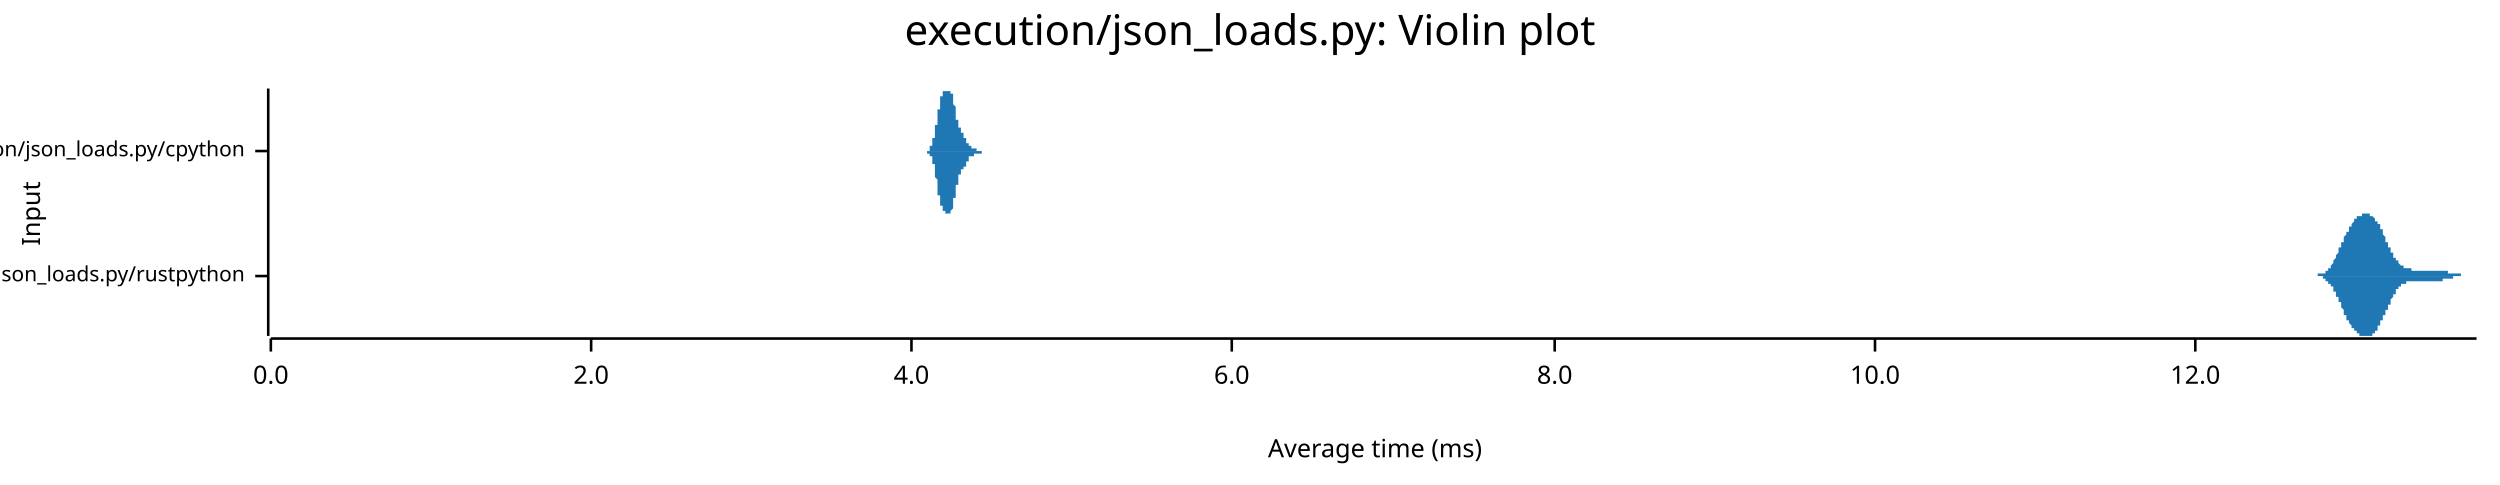
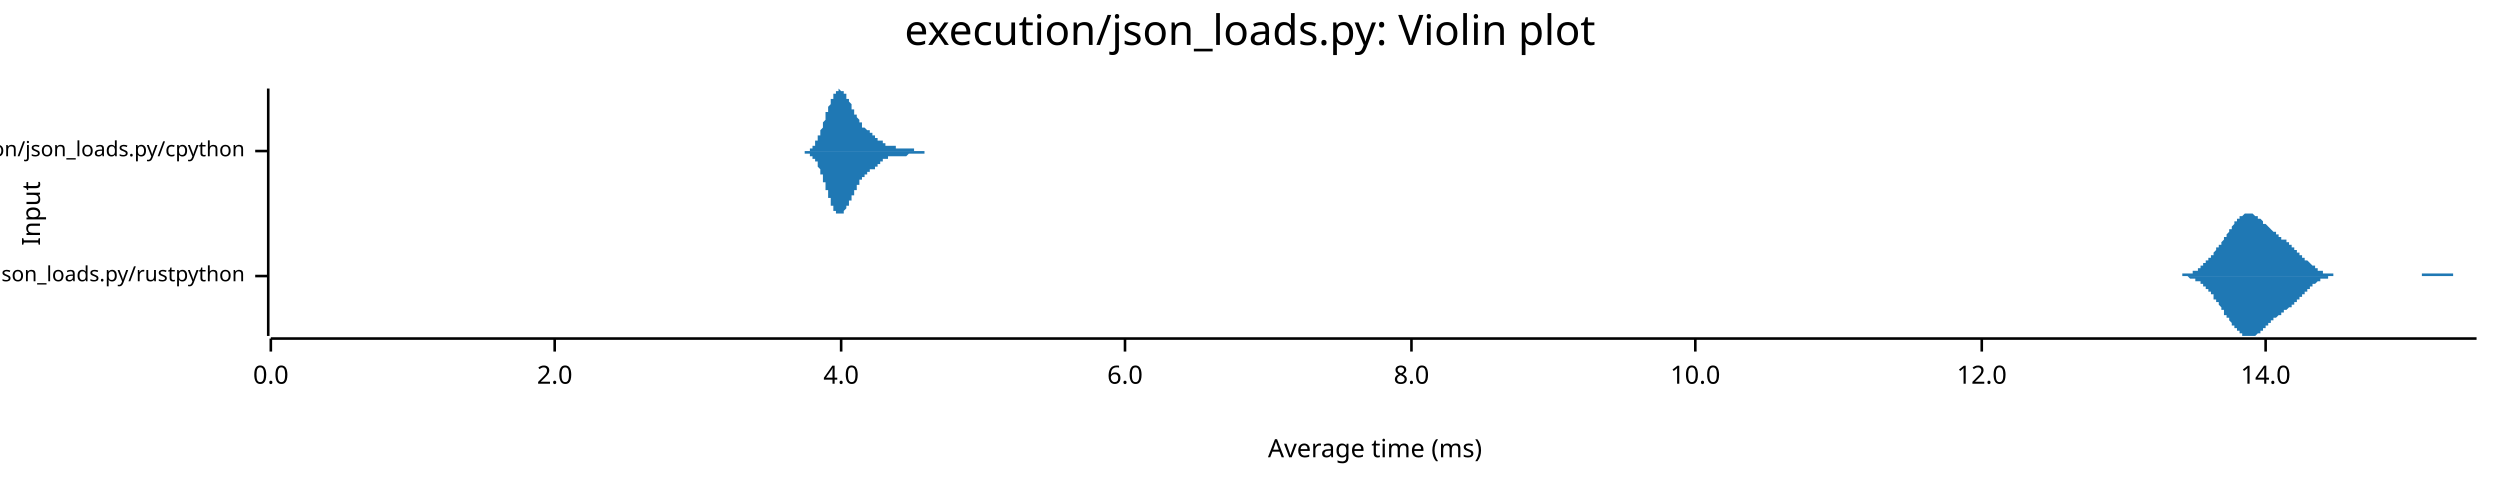
<svg xmlns="http://www.w3.org/2000/svg" width="960" height="186" viewBox="0 0 960 186">
  <text x="480" y="5" dy="0.76em" text-anchor="middle" font-family="sans-serif" font-size="16.129" opacity="1" fill="#000000">
execution/json_loads.py: Violin plot
</text>
  <text x="8" y="82" dy="0.76em" text-anchor="middle" font-family="sans-serif" font-size="9.677" opacity="1" fill="#000000" transform="rotate(270, 8, 82)">
Input
</text>
  <text x="528" y="178" dy="-0.5ex" text-anchor="middle" font-family="sans-serif" font-size="9.677" opacity="1" fill="#000000">
Average time (ms)
</text>
  <polyline fill="none" opacity="1" stroke="#000000" stroke-width="1" points="103,34 103,129 " />
  <text x="94" y="106" dy="0.5ex" text-anchor="end" font-family="sans-serif" font-size="8.065" opacity="1" fill="#000000">
execution/json_loads.py/rustpython
</text>
  <polyline fill="none" opacity="1" stroke="#000000" stroke-width="1" points="98,106 103,106 " />
  <text x="94" y="58" dy="0.5ex" text-anchor="end" font-family="sans-serif" font-size="8.065" opacity="1" fill="#000000">
execution/json_loads.py/cpython
</text>
  <polyline fill="none" opacity="1" stroke="#000000" stroke-width="1" points="98,58 103,58 " />
  <polyline fill="none" opacity="1" stroke="#000000" stroke-width="1" points="104,130 951,130 " />
  <text x="104" y="140" dy="0.76em" text-anchor="middle" font-family="sans-serif" font-size="9.677" opacity="1" fill="#000000">
0.0
</text>
  <polyline fill="none" opacity="1" stroke="#000000" stroke-width="1" points="104,130 104,135 " />
-   <text x="227" y="140" dy="0.76em" text-anchor="middle" font-family="sans-serif" font-size="9.677" opacity="1" fill="#000000">
+   <text x="213" y="140" dy="0.76em" text-anchor="middle" font-family="sans-serif" font-size="9.677" opacity="1" fill="#000000">
2.0
</text>
-   <polyline fill="none" opacity="1" stroke="#000000" stroke-width="1" points="227,130 227,135 " />
-   <text x="350" y="140" dy="0.76em" text-anchor="middle" font-family="sans-serif" font-size="9.677" opacity="1" fill="#000000">
+   <polyline fill="none" opacity="1" stroke="#000000" stroke-width="1" points="213,130 213,135 " />
+   <text x="323" y="140" dy="0.76em" text-anchor="middle" font-family="sans-serif" font-size="9.677" opacity="1" fill="#000000">
4.0
</text>
-   <polyline fill="none" opacity="1" stroke="#000000" stroke-width="1" points="350,130 350,135 " />
-   <text x="473" y="140" dy="0.76em" text-anchor="middle" font-family="sans-serif" font-size="9.677" opacity="1" fill="#000000">
+   <polyline fill="none" opacity="1" stroke="#000000" stroke-width="1" points="323,130 323,135 " />
+   <text x="432" y="140" dy="0.76em" text-anchor="middle" font-family="sans-serif" font-size="9.677" opacity="1" fill="#000000">
6.0
</text>
-   <polyline fill="none" opacity="1" stroke="#000000" stroke-width="1" points="473,130 473,135 " />
-   <text x="597" y="140" dy="0.76em" text-anchor="middle" font-family="sans-serif" font-size="9.677" opacity="1" fill="#000000">
+   <polyline fill="none" opacity="1" stroke="#000000" stroke-width="1" points="432,130 432,135 " />
+   <text x="542" y="140" dy="0.76em" text-anchor="middle" font-family="sans-serif" font-size="9.677" opacity="1" fill="#000000">
8.0
</text>
-   <polyline fill="none" opacity="1" stroke="#000000" stroke-width="1" points="597,130 597,135 " />
-   <text x="720" y="140" dy="0.76em" text-anchor="middle" font-family="sans-serif" font-size="9.677" opacity="1" fill="#000000">
+   <polyline fill="none" opacity="1" stroke="#000000" stroke-width="1" points="542,130 542,135 " />
+   <text x="651" y="140" dy="0.76em" text-anchor="middle" font-family="sans-serif" font-size="9.677" opacity="1" fill="#000000">
10.0
</text>
-   <polyline fill="none" opacity="1" stroke="#000000" stroke-width="1" points="720,130 720,135 " />
-   <text x="843" y="140" dy="0.76em" text-anchor="middle" font-family="sans-serif" font-size="9.677" opacity="1" fill="#000000">
+   <polyline fill="none" opacity="1" stroke="#000000" stroke-width="1" points="651,130 651,135 " />
+   <text x="761" y="140" dy="0.76em" text-anchor="middle" font-family="sans-serif" font-size="9.677" opacity="1" fill="#000000">
12.0
</text>
-   <polyline fill="none" opacity="1" stroke="#000000" stroke-width="1" points="843,130 843,135 " />
-   <polygon opacity="1" fill="#1F78B4" points="886,106 886,106 886,106 886,106 887,106 887,106 887,106 887,106 887,106 887,106 887,106 887,106 888,106 888,106 888,106 888,106 888,106 888,106 888,106 888,106 889,106 889,106 889,106 889,106 889,106 889,106 889,106 889,106 890,106 890,106 890,106 890,106 890,105 890,105 890,105 891,105 891,105 891,105 891,105 891,105 891,105 891,105 891,105 892,105 892,105 892,105 892,105 892,105 892,105 892,105 892,105 893,105 893,105 893,104 893,104 893,104 893,104 893,104 893,104 894,104 894,104 894,104 894,103 894,103 894,103 894,103 895,103 895,103 895,102 895,102 895,102 895,102 895,102 895,102 896,101 896,101 896,101 896,101 896,100 896,100 896,100 896,100 897,99 897,99 897,99 897,99 897,98 897,98 897,98 897,98 898,97 898,97 898,97 898,96 898,96 898,96 898,95 899,95 899,95 899,95 899,94 899,94 899,94 899,93 899,93 900,93 900,92 900,92 900,92 900,92 900,91 900,91 900,91 901,90 901,90 901,90 901,90 901,89 901,89 901,89 902,89 902,88 902,88 902,88 902,88 902,88 902,87 902,87 903,87 903,87 903,86 903,86 903,86 903,86 903,86 903,86 904,85 904,85 904,85 904,85 904,85 904,85 904,84 904,84 905,84 905,84 905,84 905,84 905,84 905,84 905,83 906,83 906,83 906,83 906,83 906,83 906,83 906,83 906,83 907,83 907,83 907,82 907,82 907,82 907,82 907,82 907,82 908,82 908,82 908,82 908,82 908,82 908,82 908,82 908,82 909,82 909,82 909,82 909,82 909,82 909,82 909,82 910,82 910,82 910,82 910,82 910,82 910,82 910,82 910,83 911,83 911,83 911,83 911,83 911,83 911,83 911,83 911,83 912,84 912,84 912,84 912,84 912,84 912,84 912,85 912,85 913,85 913,85 913,85 913,85 913,86 913,86 913,86 914,86 914,87 914,87 914,87 914,87 914,88 914,88 914,88 915,88 915,89 915,89 915,89 915,89 915,90 915,90 915,90 916,91 916,91 916,91 916,91 916,92 916,92 916,92 916,93 917,93 917,93 917,94 917,94 917,94 917,94 917,95 918,95 918,95 918,96 918,96 918,96 918,96 918,97 918,97 919,97 919,97 919,98 919,98 919,98 919,98 919,99 919,99 920,99 920,99 920,99 920,100 920,100 920,100 920,100 921,100 921,100 921,101 921,101 921,101 921,101 921,101 921,101 922,102 922,102 922,102 922,102 922,102 922,102 922,102 922,102 923,102 923,102 923,103 923,103 923,103 923,103 923,103 923,103 924,103 924,103 924,103 924,103 924,103 924,103 924,103 925,103 925,103 925,103 925,103 925,103 925,103 925,103 925,103 926,103 926,103 926,103 926,104 926,104 926,104 926,104 926,104 927,104 927,104 927,104 927,104 927,104 927,104 927,104 927,104 928,104 928,104 928,104 928,104 928,104 928,104 928,104 929,104 929,104 929,104 929,104 929,104 929,104 929,104 929,104 930,104 930,104 930,104 930,104 930,104 930,104 930,104 930,104 931,104 931,104 931,104 931,104 931,104 931,104 931,104 931,104 932,104 932,104 932,104 932,104 932,104 932,104 932,104 933,104 933,104 933,104 933,104 933,104 933,104 933,104 933,104 934,104 934,104 934,104 934,104 934,104 934,104 934,104 934,104 935,104 935,104 935,104 935,104 935,104 935,104 935,104 936,104 936,104 936,104 936,104 936,104 936,104 936,104 936,104 937,104 937,104 937,104 937,104 937,104 937,104 937,104 937,104 938,104 938,104 938,104 938,104 938,104 938,104 938,104 938,104 939,104 939,104 939,104 939,104 939,104 939,104 939,104 940,104 940,104 940,104 940,104 940,104 940,104 940,105 940,105 941,105 941,105 941,105 941,105 941,105 941,105 941,105 941,105 942,105 942,105 942,105 942,105 942,105 942,105 942,105 942,105 943,105 943,105 943,105 943,105 943,105 943,105 943,105 944,105 944,105 944,105 944,105 944,105 944,105 944,105 944,105 945,105 945,105 945,105 945,105 945,106 945,106 945,106 945,106 946,106 946,106 946,106 946,106 946,106 946,106 946,106 946,106 947,106 947,106 947,106 947,106 947,106 947,106 947,106 948,106 948,106 948,106 948,106 948,106 948,106 948,106 948,106 949,106 949,106 949,106 949,106 949,106 949,106 949,106 949,106 950,106 950,106 950,106 950,106 950,106 950,106 950,106 951,106 951,106 886,106 " />
-   <polygon opacity="1" fill="#1F78B4" points="886,106 886,106 886,106 886,106 887,106 887,106 887,106 887,106 887,106 887,106 887,106 887,106 888,106 888,106 888,106 888,106 888,106 888,106 888,106 888,106 889,106 889,106 889,106 889,106 889,106 889,106 889,106 889,106 890,106 890,106 890,106 890,106 890,106 890,106 890,106 891,106 891,106 891,106 891,106 891,106 891,106 891,106 891,106 892,106 892,106 892,106 892,107 892,107 892,107 892,107 892,107 893,107 893,107 893,107 893,107 893,107 893,107 893,107 893,108 894,108 894,108 894,108 894,108 894,108 894,108 894,109 895,109 895,109 895,109 895,109 895,109 895,110 895,110 895,110 896,110 896,110 896,111 896,111 896,111 896,111 896,112 896,112 897,112 897,112 897,113 897,113 897,113 897,113 897,114 897,114 898,114 898,115 898,115 898,115 898,115 898,116 898,116 899,116 899,117 899,117 899,117 899,118 899,118 899,118 899,118 900,119 900,119 900,119 900,120 900,120 900,120 900,120 900,121 901,121 901,121 901,122 901,122 901,122 901,122 901,123 902,123 902,123 902,123 902,124 902,124 902,124 902,124 902,124 903,125 903,125 903,125 903,125 903,125 903,126 903,126 903,126 904,126 904,126 904,126 904,127 904,127 904,127 904,127 904,127 905,127 905,127 905,128 905,128 905,128 905,128 905,128 906,128 906,128 906,128 906,128 906,129 906,129 906,129 906,129 907,129 907,129 907,129 907,129 907,129 907,129 907,129 907,129 908,129 908,129 908,129 908,129 908,129 908,129 908,129 908,129 909,129 909,129 909,129 909,129 909,129 909,129 909,129 910,129 910,129 910,129 910,129 910,129 910,129 910,129 910,129 911,129 911,129 911,129 911,129 911,128 911,128 911,128 911,128 912,128 912,128 912,128 912,127 912,127 912,127 912,127 912,127 913,127 913,126 913,126 913,126 913,126 913,126 913,125 914,125 914,125 914,125 914,124 914,124 914,124 914,124 914,123 915,123 915,123 915,123 915,122 915,122 915,122 915,121 915,121 916,121 916,121 916,120 916,120 916,120 916,119 916,119 916,119 917,119 917,118 917,118 917,118 917,117 917,117 917,117 918,117 918,116 918,116 918,116 918,115 918,115 918,115 918,115 919,114 919,114 919,114 919,114 919,113 919,113 919,113 919,113 920,113 920,112 920,112 920,112 920,112 920,112 920,111 921,111 921,111 921,111 921,111 921,111 921,110 921,110 921,110 922,110 922,110 922,110 922,110 922,110 922,109 922,109 922,109 923,109 923,109 923,109 923,109 923,109 923,109 923,109 923,109 924,109 924,109 924,108 924,108 924,108 924,108 924,108 925,108 925,108 925,108 925,108 925,108 925,108 925,108 925,108 926,108 926,108 926,108 926,108 926,108 926,108 926,108 926,108 927,108 927,108 927,108 927,108 927,108 927,108 927,108 927,108 928,108 928,108 928,108 928,108 928,108 928,108 928,108 929,108 929,108 929,108 929,108 929,108 929,108 929,108 929,108 930,108 930,108 930,108 930,108 930,108 930,108 930,108 930,108 931,108 931,108 931,108 931,108 931,108 931,108 931,108 931,108 932,108 932,108 932,108 932,108 932,108 932,108 932,108 933,108 933,108 933,108 933,108 933,108 933,108 933,108 933,108 934,108 934,108 934,108 934,108 934,108 934,108 934,108 934,108 935,108 935,108 935,108 935,108 935,108 935,108 935,108 936,108 936,108 936,108 936,108 936,108 936,108 936,108 936,108 937,108 937,108 937,108 937,108 937,108 937,108 937,108 937,108 938,108 938,108 938,108 938,108 938,108 938,108 938,107 938,107 939,107 939,107 939,107 939,107 939,107 939,107 939,107 940,107 940,107 940,107 940,107 940,107 940,107 940,107 940,107 941,107 941,107 941,107 941,107 941,107 941,107 941,107 941,107 942,107 942,107 942,107 942,107 942,107 942,106 942,106 942,106 943,106 943,106 943,106 943,106 943,106 943,106 943,106 944,106 944,106 944,106 944,106 944,106 944,106 944,106 944,106 945,106 945,106 945,106 945,106 945,106 945,106 945,106 945,106 946,106 946,106 946,106 946,106 946,106 946,106 946,106 946,106 947,106 947,106 947,106 947,106 947,106 947,106 947,106 948,106 948,106 948,106 948,106 948,106 948,106 948,106 948,106 949,106 949,106 949,106 949,106 949,106 949,106 949,106 949,106 950,106 950,106 950,106 950,106 950,106 950,106 950,106 951,106 951,106 886,106 " />
-   <polygon opacity="1" fill="#1F78B4" points="355,58 355,58 355,58 355,58 355,58 355,58 355,58 355,58 355,58 355,58 355,58 355,58 355,58 355,58 355,58 356,58 356,58 356,58 356,58 356,58 356,58 356,58 356,58 356,58 356,58 356,58 356,58 356,58 356,58 356,58 356,58 356,58 356,58 356,58 356,58 356,58 357,58 357,58 357,58 357,58 357,58 357,58 357,57 357,57 357,57 357,57 357,57 357,57 357,57 357,57 357,57 357,57 357,57 357,57 357,57 357,56 358,56 358,56 358,56 358,56 358,56 358,56 358,56 358,55 358,55 358,55 358,55 358,55 358,55 358,55 358,54 358,54 358,54 358,54 358,54 358,53 359,53 359,53 359,53 359,52 359,52 359,52 359,52 359,51 359,51 359,51 359,51 359,50 359,50 359,50 359,50 359,49 359,49 359,49 359,48 359,48 360,48 360,48 360,47 360,47 360,47 360,46 360,46 360,46 360,45 360,45 360,45 360,44 360,44 360,44 360,44 360,43 360,43 360,43 360,42 360,42 360,42 361,42 361,41 361,41 361,41 361,40 361,40 361,40 361,40 361,40 361,39 361,39 361,39 361,39 361,38 361,38 361,38 361,38 361,38 361,37 361,37 362,37 362,37 362,37 362,37 362,37 362,36 362,36 362,36 362,36 362,36 362,36 362,36 362,36 362,36 362,35 362,35 362,35 362,35 362,35 362,35 363,35 363,35 363,35 363,35 363,35 363,35 363,35 363,35 363,35 363,35 363,35 363,35 363,35 363,35 363,35 363,35 363,35 363,35 363,35 363,35 363,35 364,35 364,35 364,35 364,35 364,35 364,35 364,35 364,35 364,35 364,35 364,35 364,35 364,35 364,34 364,34 364,35 364,35 364,35 364,35 364,35 365,35 365,35 365,35 365,35 365,35 365,35 365,35 365,35 365,35 365,35 365,35 365,35 365,35 365,35 365,35 365,35 365,36 365,36 365,36 365,36 366,36 366,36 366,36 366,37 366,37 366,37 366,37 366,37 366,38 366,38 366,38 366,38 366,38 366,39 366,39 366,39 366,39 366,40 366,40 366,40 366,40 367,41 367,41 367,41 367,41 367,42 367,42 367,42 367,43 367,43 367,43 367,43 367,44 367,44 367,44 367,44 367,45 367,45 367,45 367,45 367,46 368,46 368,46 368,46 368,46 368,47 368,47 368,47 368,47 368,47 368,48 368,48 368,48 368,48 368,48 368,48 368,49 368,49 368,49 368,49 368,49 369,49 369,49 369,50 369,50 369,50 369,50 369,50 369,50 369,50 369,50 369,50 369,50 369,51 369,51 369,51 369,51 369,51 369,51 369,51 369,51 370,51 370,51 370,51 370,51 370,51 370,52 370,52 370,52 370,52 370,52 370,52 370,52 370,52 370,52 370,52 370,52 370,52 370,53 370,53 370,53 370,53 371,53 371,53 371,53 371,53 371,53 371,53 371,53 371,54 371,54 371,54 371,54 371,54 371,54 371,54 371,54 371,54 371,54 371,54 371,55 371,55 372,55 372,55 372,55 372,55 372,55 372,55 372,55 372,55 372,55 372,55 372,55 372,56 372,56 372,56 372,56 372,56 372,56 372,56 372,56 372,56 373,56 373,56 373,56 373,56 373,56 373,56 373,56 373,56 373,56 373,57 373,57 373,57 373,57 373,57 373,57 373,57 373,57 373,57 373,57 373,57 373,57 374,57 374,57 374,57 374,57 374,57 374,57 374,57 374,57 374,57 374,57 374,57 374,57 374,57 374,57 374,57 374,57 374,57 374,57 374,57 374,57 375,57 375,57 375,57 375,57 375,57 375,57 375,57 375,57 375,57 375,57 375,57 375,57 375,57 375,57 375,57 375,57 375,58 375,58 375,58 375,58 376,58 376,58 376,58 376,58 376,58 376,58 376,58 376,58 376,58 376,58 376,58 376,58 376,58 376,58 376,58 376,58 376,58 376,58 376,58 376,58 376,58 377,58 377,58 377,58 377,58 377,58 377,58 377,58 377,58 377,58 377,58 377,58 377,58 377,58 377,58 377,58 377,58 377,58 377,58 377,58 377,58 378,58 378,58 378,58 378,58 378,58 378,58 378,58 378,58 378,58 378,58 378,58 378,58 378,58 378,58 378,58 378,58 378,58 378,58 378,58 378,58 379,58 379,58 379,58 379,58 379,58 379,58 379,58 379,58 379,58 379,58 379,58 379,58 379,58 379,58 379,58 379,58 379,58 379,58 379,58 355,58 " />
-   <polygon opacity="1" fill="#1F78B4" points="355,58 355,58 355,58 355,58 355,58 355,58 355,58 355,58 355,58 355,58 355,58 355,58 355,58 355,58 355,58 356,58 356,58 356,58 356,58 356,58 356,58 356,58 356,58 356,58 356,58 356,58 356,58 356,58 356,59 356,59 356,59 356,59 356,59 356,59 356,59 356,59 357,59 357,59 357,59 357,59 357,59 357,59 357,59 357,59 357,59 357,59 357,59 357,59 357,59 357,59 357,60 357,60 357,60 357,60 357,60 357,60 358,60 358,60 358,60 358,60 358,61 358,61 358,61 358,61 358,61 358,61 358,61 358,62 358,62 358,62 358,62 358,62 358,63 358,63 358,63 358,63 359,63 359,64 359,64 359,64 359,64 359,65 359,65 359,65 359,65 359,66 359,66 359,66 359,66 359,67 359,67 359,67 359,68 359,68 359,68 359,68 360,69 360,69 360,69 360,70 360,70 360,70 360,71 360,71 360,71 360,71 360,72 360,72 360,72 360,73 360,73 360,73 360,74 360,74 360,74 360,74 360,75 361,75 361,75 361,75 361,76 361,76 361,76 361,77 361,77 361,77 361,77 361,77 361,78 361,78 361,78 361,78 361,78 361,79 361,79 361,79 361,79 362,79 362,80 362,80 362,80 362,80 362,80 362,80 362,80 362,80 362,81 362,81 362,81 362,81 362,81 362,81 362,81 362,81 362,81 362,81 362,81 363,81 363,81 363,81 363,82 363,82 363,82 363,82 363,82 363,82 363,82 363,82 363,82 363,82 363,82 363,82 363,82 363,82 363,82 363,82 363,82 363,82 364,82 364,82 364,82 364,82 364,82 364,82 364,82 364,82 364,82 364,82 364,82 364,82 364,82 364,82 364,82 364,82 364,82 364,82 364,82 364,82 365,82 365,82 365,82 365,82 365,82 365,82 365,82 365,82 365,82 365,82 365,81 365,81 365,81 365,81 365,81 365,81 365,81 365,81 365,81 365,81 366,80 366,80 366,80 366,80 366,80 366,80 366,79 366,79 366,79 366,79 366,79 366,78 366,78 366,78 366,78 366,77 366,77 366,77 366,77 366,76 366,76 367,76 367,76 367,75 367,75 367,75 367,75 367,74 367,74 367,74 367,73 367,73 367,73 367,73 367,72 367,72 367,72 367,72 367,71 367,71 367,71 368,71 368,71 368,70 368,70 368,70 368,70 368,69 368,69 368,69 368,69 368,69 368,69 368,68 368,68 368,68 368,68 368,68 368,68 368,67 368,67 369,67 369,67 369,67 369,67 369,67 369,67 369,67 369,66 369,66 369,66 369,66 369,66 369,66 369,66 369,66 369,66 369,66 369,66 369,65 369,65 370,65 370,65 370,65 370,65 370,65 370,65 370,65 370,65 370,65 370,65 370,65 370,64 370,64 370,64 370,64 370,64 370,64 370,64 370,64 370,64 370,64 371,64 371,63 371,63 371,63 371,63 371,63 371,63 371,63 371,63 371,63 371,63 371,63 371,62 371,62 371,62 371,62 371,62 371,62 371,62 371,62 372,62 372,62 372,62 372,62 372,61 372,61 372,61 372,61 372,61 372,61 372,61 372,61 372,61 372,61 372,61 372,61 372,61 372,61 372,61 372,60 373,60 373,60 373,60 373,60 373,60 373,60 373,60 373,60 373,60 373,60 373,60 373,60 373,60 373,60 373,60 373,60 373,60 373,60 373,60 373,60 373,60 374,60 374,60 374,59 374,59 374,59 374,59 374,59 374,59 374,59 374,59 374,59 374,59 374,59 374,59 374,59 374,59 374,59 374,59 374,59 374,59 375,59 375,59 375,59 375,59 375,59 375,59 375,59 375,59 375,59 375,59 375,59 375,59 375,59 375,59 375,59 375,59 375,59 375,59 375,59 375,59 376,59 376,59 376,59 376,59 376,59 376,59 376,59 376,59 376,59 376,59 376,59 376,59 376,59 376,59 376,59 376,59 376,59 376,59 376,59 376,59 376,59 377,59 377,59 377,59 377,59 377,59 377,59 377,59 377,59 377,59 377,59 377,59 377,59 377,58 377,58 377,58 377,58 377,58 377,58 377,58 377,58 378,58 378,58 378,58 378,58 378,58 378,58 378,58 378,58 378,58 378,58 378,58 378,58 378,58 378,58 378,58 378,58 378,58 378,58 378,58 378,58 379,58 379,58 379,58 379,58 379,58 379,58 379,58 379,58 379,58 379,58 379,58 379,58 379,58 379,58 379,58 379,58 379,58 379,58 379,58 355,58 " />
+   <polyline fill="none" opacity="1" stroke="#000000" stroke-width="1" points="761,130 761,135 " />
+   <text x="870" y="140" dy="0.76em" text-anchor="middle" font-family="sans-serif" font-size="9.677" opacity="1" fill="#000000">
+ 14.0
+ </text>
+   <polyline fill="none" opacity="1" stroke="#000000" stroke-width="1" points="870,130 870,135 " />
+   <polygon opacity="1" fill="#1F78B4" points="834,106 834,106 834,106 834,106 835,106 835,106 835,106 835,106 835,106 836,106 836,106 836,106 836,106 837,106 837,106 837,106 837,106 838,106 838,106 838,105 838,105 839,105 839,105 839,105 839,105 839,105 840,105 840,105 840,105 840,105 841,105 841,105 841,105 841,105 842,105 842,105 842,104 842,104 843,104 843,104 843,104 843,104 843,104 844,104 844,103 844,103 844,103 845,103 845,103 845,103 845,102 846,102 846,102 846,102 846,102 846,101 847,101 847,101 847,101 847,100 848,100 848,100 848,100 848,99 849,99 849,99 849,99 849,98 850,98 850,98 850,97 850,97 850,97 851,96 851,96 851,96 851,95 852,95 852,95 852,94 852,94 853,94 853,93 853,93 853,93 854,92 854,92 854,92 854,91 854,91 855,91 855,90 855,90 855,90 856,89 856,89 856,89 856,88 857,88 857,88 857,87 857,87 857,87 858,86 858,86 858,86 858,85 859,85 859,85 859,85 859,84 860,84 860,84 860,84 860,83 861,83 861,83 861,83 861,83 861,83 862,82 862,82 862,82 862,82 863,82 863,82 863,82 863,82 864,82 864,82 864,82 864,82 865,82 865,82 865,82 865,82 865,82 866,83 866,83 866,83 866,83 867,83 867,83 867,83 867,84 868,84 868,84 868,84 868,84 869,85 869,85 869,85 869,85 869,86 870,86 870,86 870,86 870,86 871,87 871,87 871,87 871,87 872,88 872,88 872,88 872,88 872,88 873,89 873,89 873,89 873,89 874,89 874,90 874,90 874,90 875,90 875,90 875,91 875,91 876,91 876,91 876,91 876,91 876,92 877,92 877,92 877,92 877,92 878,92 878,93 878,93 878,93 879,93 879,93 879,94 879,94 880,94 880,94 880,94 880,95 880,95 881,95 881,95 881,95 881,96 882,96 882,96 882,96 882,97 883,97 883,97 883,97 883,97 883,98 884,98 884,98 884,98 884,99 885,99 885,99 885,99 885,100 886,100 886,100 886,100 886,100 887,101 887,101 887,101 887,101 887,101 888,102 888,102 888,102 888,102 889,102 889,103 889,103 889,103 890,103 890,103 890,103 890,104 891,104 891,104 891,104 891,104 891,104 892,104 892,104 892,105 892,105 893,105 893,105 893,105 893,105 894,105 894,105 894,105 894,105 895,105 895,105 895,105 895,105 895,105 896,105 896,105 896,105 896,106 897,106 897,106 897,106 897,106 898,106 898,106 898,106 898,106 898,106 899,106 899,106 899,106 899,106 900,106 900,106 900,106 900,106 901,106 901,106 901,106 901,106 902,106 902,106 902,106 902,106 902,106 903,106 903,106 903,106 903,106 904,106 904,106 904,106 904,106 905,106 905,106 905,106 905,106 906,106 906,106 906,106 906,106 906,106 907,106 907,106 907,106 907,106 908,106 908,106 908,106 908,106 909,106 909,106 909,106 909,106 910,106 910,106 910,106 910,106 910,106 911,106 911,106 911,106 911,106 912,106 912,106 912,106 912,106 913,106 913,106 913,106 913,106 913,106 914,106 914,106 914,106 914,106 915,106 915,106 915,106 915,106 916,106 916,106 916,106 916,106 917,106 917,106 917,106 917,106 917,106 918,106 918,106 918,106 918,106 919,106 919,106 919,106 919,106 920,106 920,106 920,106 920,106 921,106 921,106 921,106 921,106 921,106 922,106 922,106 922,106 922,106 923,106 923,106 923,106 923,106 924,106 924,106 924,106 924,106 924,106 925,106 925,106 925,106 925,106 926,106 926,106 926,106 926,106 927,106 927,106 927,106 927,106 928,106 928,106 928,106 928,106 928,106 929,106 929,106 929,106 929,106 930,106 930,105 930,105 930,105 931,105 931,105 931,105 931,105 932,105 932,105 932,105 932,105 932,105 933,105 933,105 933,105 933,105 934,105 934,105 934,105 934,105 935,105 935,105 935,105 935,105 936,105 936,105 936,105 936,105 936,105 937,105 937,105 937,105 937,105 938,105 938,105 938,105 938,105 939,105 939,105 939,105 939,105 939,105 940,105 940,105 940,105 940,105 941,105 941,105 941,105 941,105 942,105 942,106 942,106 942,106 943,106 943,106 943,106 943,106 943,106 944,106 944,106 944,106 944,106 945,106 945,106 945,106 945,106 946,106 946,106 946,106 946,106 947,106 947,106 947,106 947,106 947,106 948,106 948,106 948,106 948,106 949,106 949,106 949,106 949,106 950,106 950,106 950,106 950,106 951,106 951,106 834,106 " />
+   <polygon opacity="1" fill="#1F78B4" points="834,106 834,106 834,106 834,106 835,106 835,106 835,106 835,106 835,106 836,106 836,106 836,106 836,106 837,106 837,106 837,106 837,106 838,106 838,106 838,106 838,106 839,106 839,106 839,106 839,106 839,106 840,106 840,106 840,106 840,106 841,107 841,107 841,107 841,107 842,107 842,107 842,107 842,107 843,107 843,107 843,107 843,108 843,108 844,108 844,108 844,108 844,108 845,108 845,109 845,109 845,109 846,109 846,109 846,110 846,110 846,110 847,110 847,111 847,111 847,111 848,111 848,112 848,112 848,112 849,112 849,113 849,113 849,113 850,113 850,114 850,114 850,114 850,115 851,115 851,115 851,116 851,116 852,116 852,117 852,117 852,117 853,118 853,118 853,118 853,119 854,119 854,119 854,120 854,120 854,121 855,121 855,121 855,122 855,122 856,122 856,123 856,123 856,123 857,124 857,124 857,124 857,125 857,125 858,125 858,126 858,126 858,126 859,126 859,127 859,127 859,127 860,127 860,128 860,128 860,128 861,128 861,128 861,129 861,129 861,129 862,129 862,129 862,129 862,129 863,129 863,129 863,129 863,129 864,129 864,129 864,129 864,129 865,129 865,129 865,129 865,129 865,129 866,129 866,129 866,129 866,129 867,128 867,128 867,128 867,128 868,128 868,127 868,127 868,127 869,127 869,127 869,126 869,126 869,126 870,126 870,125 870,125 870,125 871,125 871,125 871,124 871,124 872,124 872,124 872,123 872,123 872,123 873,123 873,123 873,122 873,122 874,122 874,122 874,122 874,122 875,121 875,121 875,121 875,121 876,121 876,120 876,120 876,120 876,120 877,120 877,120 877,119 877,119 878,119 878,119 878,119 878,119 879,118 879,118 879,118 879,118 880,118 880,117 880,117 880,117 880,117 881,117 881,116 881,116 881,116 882,116 882,115 882,115 882,115 883,115 883,115 883,114 883,114 883,114 884,114 884,113 884,113 884,113 885,113 885,112 885,112 885,112 886,112 886,112 886,111 886,111 887,111 887,111 887,110 887,110 887,110 888,110 888,110 888,109 888,109 889,109 889,109 889,109 889,109 890,108 890,108 890,108 890,108 891,108 891,108 891,108 891,107 891,107 892,107 892,107 892,107 892,107 893,107 893,107 893,107 893,107 894,107 894,106 894,106 894,106 895,106 895,106 895,106 895,106 895,106 896,106 896,106 896,106 896,106 897,106 897,106 897,106 897,106 898,106 898,106 898,106 898,106 898,106 899,106 899,106 899,106 899,106 900,106 900,106 900,106 900,106 901,106 901,106 901,106 901,106 902,106 902,106 902,106 902,106 902,106 903,106 903,106 903,106 903,106 904,106 904,106 904,106 904,106 905,106 905,106 905,106 905,106 906,106 906,106 906,106 906,106 906,106 907,106 907,106 907,106 907,106 908,106 908,106 908,106 908,106 909,106 909,106 909,106 909,106 910,106 910,106 910,106 910,106 910,106 911,106 911,106 911,106 911,106 912,106 912,106 912,106 912,106 913,106 913,106 913,106 913,106 913,106 914,106 914,106 914,106 914,106 915,106 915,106 915,106 915,106 916,106 916,106 916,106 916,106 917,106 917,106 917,106 917,106 917,106 918,106 918,106 918,106 918,106 919,106 919,106 919,106 919,106 920,106 920,106 920,106 920,106 921,106 921,106 921,106 921,106 921,106 922,106 922,106 922,106 922,106 923,106 923,106 923,106 923,106 924,106 924,106 924,106 924,106 924,106 925,106 925,106 925,106 925,106 926,106 926,106 926,106 926,106 927,106 927,106 927,106 927,106 928,106 928,106 928,106 928,106 928,106 929,106 929,106 929,106 929,106 930,106 930,106 930,106 930,106 931,106 931,106 931,106 931,106 932,106 932,106 932,106 932,106 932,106 933,106 933,106 933,106 933,106 934,106 934,106 934,106 934,106 935,106 935,106 935,106 935,106 936,106 936,106 936,106 936,106 936,106 937,106 937,106 937,106 937,106 938,106 938,106 938,106 938,106 939,106 939,106 939,106 939,106 939,106 940,106 940,106 940,106 940,106 941,106 941,106 941,106 941,106 942,106 942,106 942,106 942,106 943,106 943,106 943,106 943,106 943,106 944,106 944,106 944,106 944,106 945,106 945,106 945,106 945,106 946,106 946,106 946,106 946,106 947,106 947,106 947,106 947,106 947,106 948,106 948,106 948,106 948,106 949,106 949,106 949,106 949,106 950,106 950,106 950,106 950,106 951,106 951,106 834,106 " />
+   <polygon opacity="1" fill="#1F78B4" points="307,58 307,58 307,58 307,58 307,58 307,58 307,58 307,58 307,58 308,58 308,58 308,58 308,58 308,58 308,58 308,58 308,58 308,58 308,58 309,58 309,58 309,58 309,58 309,58 309,58 309,58 309,58 309,58 310,58 310,58 310,58 310,58 310,58 310,58 310,58 310,58 310,58 311,58 311,57 311,57 311,57 311,57 311,57 311,57 311,57 311,57 312,57 312,57 312,57 312,57 312,56 312,56 312,56 312,56 312,56 313,56 313,56 313,56 313,55 313,55 313,55 313,55 313,55 313,54 314,54 314,54 314,54 314,54 314,53 314,53 314,53 314,53 314,52 314,52 315,52 315,52 315,51 315,51 315,51 315,50 315,50 315,50 315,50 316,49 316,49 316,49 316,48 316,48 316,48 316,47 316,47 316,47 317,46 317,46 317,46 317,45 317,45 317,45 317,44 317,44 317,43 318,43 318,43 318,42 318,42 318,42 318,41 318,41 318,41 318,41 319,40 319,40 319,40 319,39 319,39 319,39 319,39 319,38 319,38 319,38 320,38 320,37 320,37 320,37 320,37 320,36 320,36 320,36 320,36 321,36 321,36 321,35 321,35 321,35 321,35 321,35 321,35 321,35 322,35 322,35 322,35 322,35 322,35 322,35 322,35 322,35 322,34 323,35 323,35 323,35 323,35 323,35 323,35 323,35 323,35 323,35 324,35 324,35 324,35 324,35 324,35 324,35 324,36 324,36 324,36 324,36 325,36 325,36 325,36 325,37 325,37 325,37 325,37 325,37 325,38 326,38 326,38 326,38 326,38 326,39 326,39 326,39 326,39 326,39 327,40 327,40 327,40 327,40 327,41 327,41 327,41 327,41 327,42 328,42 328,42 328,42 328,42 328,43 328,43 328,43 328,43 328,44 329,44 329,44 329,44 329,44 329,45 329,45 329,45 329,45 329,45 330,46 330,46 330,46 330,46 330,46 330,47 330,47 330,47 330,47 330,47 331,47 331,48 331,48 331,48 331,48 331,48 331,48 331,48 331,49 332,49 332,49 332,49 332,49 332,49 332,49 332,49 332,49 332,49 333,50 333,50 333,50 333,50 333,50 333,50 333,50 333,50 333,50 334,50 334,50 334,51 334,51 334,51 334,51 334,51 334,51 334,51 335,51 335,51 335,51 335,51 335,51 335,52 335,52 335,52 335,52 335,52 336,52 336,52 336,52 336,52 336,52 336,52 336,53 336,53 336,53 337,53 337,53 337,53 337,53 337,53 337,53 337,53 337,53 337,54 338,54 338,54 338,54 338,54 338,54 338,54 338,54 338,54 338,54 339,54 339,54 339,55 339,55 339,55 339,55 339,55 339,55 339,55 340,55 340,55 340,55 340,55 340,55 340,55 340,55 340,56 340,56 340,56 341,56 341,56 341,56 341,56 341,56 341,56 341,56 341,56 341,56 342,56 342,56 342,56 342,56 342,56 342,56 342,56 342,56 342,56 343,56 343,56 343,56 343,56 343,56 343,56 343,56 343,56 343,56 344,56 344,56 344,56 344,56 344,56 344,56 344,57 344,57 344,57 345,57 345,57 345,57 345,57 345,57 345,57 345,57 345,57 345,57 345,57 346,57 346,57 346,57 346,57 346,57 346,57 346,57 346,57 346,57 347,57 347,57 347,57 347,57 347,57 347,57 347,57 347,57 347,57 348,57 348,57 348,57 348,57 348,57 348,57 348,57 348,57 348,57 349,57 349,57 349,57 349,57 349,57 349,57 349,57 349,57 349,57 350,57 350,57 350,57 350,57 350,57 350,57 350,57 350,57 350,57 351,57 351,57 351,57 351,57 351,57 351,57 351,57 351,57 351,58 351,58 352,58 352,58 352,58 352,58 352,58 352,58 352,58 352,58 352,58 353,58 353,58 353,58 353,58 353,58 353,58 353,58 353,58 353,58 354,58 354,58 354,58 354,58 354,58 354,58 354,58 354,58 354,58 355,58 355,58 355,58 355,58 355,58 355,58 355,58 355,58 355,58 356,58 356,58 356,58 356,58 356,58 356,58 356,58 356,58 356,58 356,58 357,58 357,58 357,58 357,58 357,58 357,58 357,58 357,58 357,58 358,58 358,58 358,58 358,58 358,58 358,58 358,58 358,58 358,58 359,58 359,58 359,58 359,58 359,58 359,58 359,58 359,58 359,58 360,58 360,58 360,58 360,58 360,58 360,58 360,58 360,58 360,58 361,58 361,58 361,58 361,58 361,58 307,58 " />
+   <polygon opacity="1" fill="#1F78B4" points="307,58 307,58 307,58 307,58 307,58 307,58 307,58 307,58 307,58 308,58 308,58 308,58 308,58 308,58 308,58 308,58 308,58 308,58 308,58 309,58 309,58 309,58 309,58 309,58 309,58 309,59 309,59 309,59 310,59 310,59 310,59 310,59 310,59 310,59 310,59 310,59 310,59 311,59 311,59 311,59 311,59 311,59 311,59 311,59 311,59 311,60 312,60 312,60 312,60 312,60 312,60 312,60 312,60 312,60 312,61 313,61 313,61 313,61 313,61 313,61 313,61 313,62 313,62 313,62 314,62 314,62 314,63 314,63 314,63 314,63 314,64 314,64 314,64 314,64 315,65 315,65 315,65 315,65 315,66 315,66 315,66 315,67 315,67 316,67 316,68 316,68 316,68 316,69 316,69 316,69 316,70 316,70 317,70 317,71 317,71 317,71 317,72 317,72 317,72 317,73 317,73 318,73 318,74 318,74 318,74 318,75 318,75 318,75 318,76 318,76 319,76 319,77 319,77 319,77 319,77 319,78 319,78 319,78 319,78 319,79 320,79 320,79 320,79 320,80 320,80 320,80 320,80 320,80 320,81 321,81 321,81 321,81 321,81 321,81 321,81 321,81 321,82 321,82 322,82 322,82 322,82 322,82 322,82 322,82 322,82 322,82 322,82 323,82 323,82 323,82 323,82 323,82 323,82 323,82 323,82 323,82 324,82 324,81 324,81 324,81 324,81 324,81 324,81 324,81 324,81 324,81 325,80 325,80 325,80 325,80 325,80 325,80 325,79 325,79 325,79 326,79 326,79 326,78 326,78 326,78 326,78 326,78 326,77 326,77 327,77 327,77 327,76 327,76 327,76 327,76 327,75 327,75 327,75 328,75 328,75 328,74 328,74 328,74 328,74 328,73 328,73 328,73 329,73 329,72 329,72 329,72 329,72 329,72 329,71 329,71 329,71 330,71 330,71 330,70 330,70 330,70 330,70 330,70 330,70 330,69 330,69 331,69 331,69 331,69 331,69 331,68 331,68 331,68 331,68 331,68 332,68 332,68 332,68 332,68 332,67 332,67 332,67 332,67 332,67 333,67 333,67 333,67 333,67 333,67 333,66 333,66 333,66 333,66 334,66 334,66 334,66 334,66 334,66 334,66 334,66 334,66 334,65 335,65 335,65 335,65 335,65 335,65 335,65 335,65 335,65 335,65 335,65 336,65 336,64 336,64 336,64 336,64 336,64 336,64 336,64 336,64 337,64 337,64 337,64 337,63 337,63 337,63 337,63 337,63 337,63 338,63 338,63 338,63 338,63 338,63 338,62 338,62 338,62 338,62 339,62 339,62 339,62 339,62 339,62 339,62 339,62 339,62 339,61 340,61 340,61 340,61 340,61 340,61 340,61 340,61 340,61 340,61 340,61 341,61 341,61 341,61 341,61 341,61 341,61 341,60 341,60 341,60 342,60 342,60 342,60 342,60 342,60 342,60 342,60 342,60 342,60 343,60 343,60 343,60 343,60 343,60 343,60 343,60 343,60 343,60 344,60 344,60 344,60 344,60 344,60 344,60 344,60 344,60 344,60 345,60 345,60 345,60 345,60 345,60 345,60 345,60 345,60 345,60 345,60 346,60 346,60 346,60 346,60 346,60 346,60 346,60 346,60 346,60 347,60 347,60 347,60 347,60 347,60 347,60 347,60 347,60 347,60 348,60 348,60 348,60 348,60 348,60 348,60 348,60 348,60 348,60 349,59 349,59 349,59 349,59 349,59 349,59 349,59 349,59 349,59 350,59 350,59 350,59 350,59 350,59 350,59 350,59 350,59 350,59 351,59 351,59 351,59 351,59 351,59 351,59 351,59 351,59 351,59 351,59 352,59 352,59 352,59 352,59 352,59 352,59 352,59 352,59 352,59 353,59 353,59 353,59 353,59 353,59 353,59 353,59 353,59 353,59 354,59 354,59 354,59 354,59 354,59 354,59 354,59 354,59 354,59 355,59 355,59 355,59 355,59 355,59 355,59 355,59 355,59 355,58 356,58 356,58 356,58 356,58 356,58 356,58 356,58 356,58 356,58 356,58 357,58 357,58 357,58 357,58 357,58 357,58 357,58 357,58 357,58 358,58 358,58 358,58 358,58 358,58 358,58 358,58 358,58 358,58 359,58 359,58 359,58 359,58 359,58 359,58 359,58 359,58 359,58 360,58 360,58 360,58 360,58 360,58 360,58 360,58 360,58 360,58 361,58 361,58 361,58 361,58 361,58 307,58 " />
</svg>
